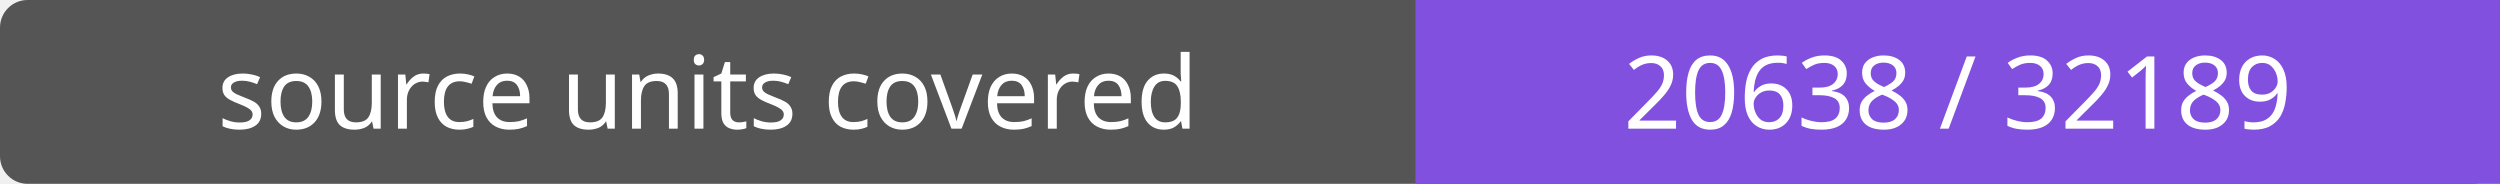
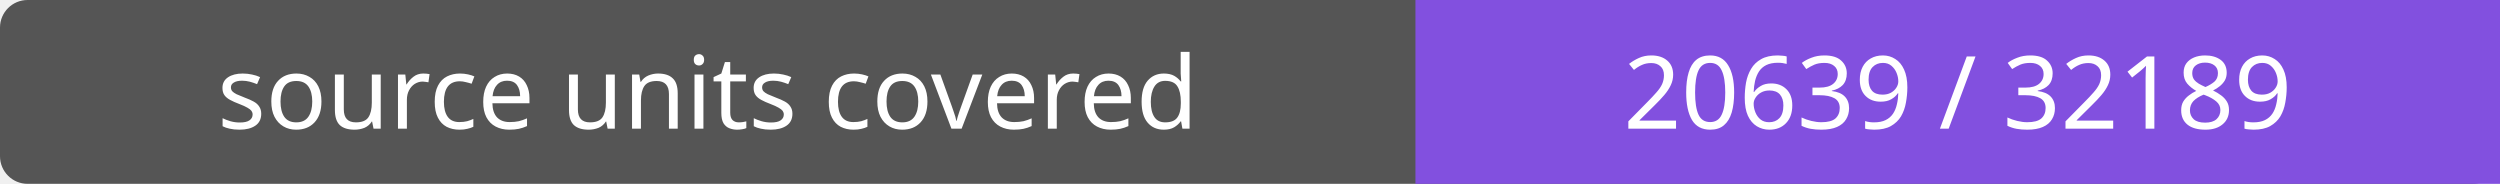
- <svg xmlns="http://www.w3.org/2000/svg" width="272" height="20" role="img" aria-label="source units covered: 20638 / 32189">
+ <svg xmlns="http://www.w3.org/2000/svg" width="272" height="20" role="img" aria-label="source units covered: 20639 / 32189">
  <rect width="272" height="20" rx="3" fill="#555" />
  <path fill="#8250df" d="M154 0h118v20H154z" />
  <g fill="#fff" text-anchor="middle" font-family="Verdana,sans-serif" font-size="11">
    <text x="77.0" y="14">source units covered</text>
-     <text x="213.0" y="14">20638 / 32189</text>
+     <text x="213.0" y="14">20639 / 32189</text>
  </g>
</svg>
